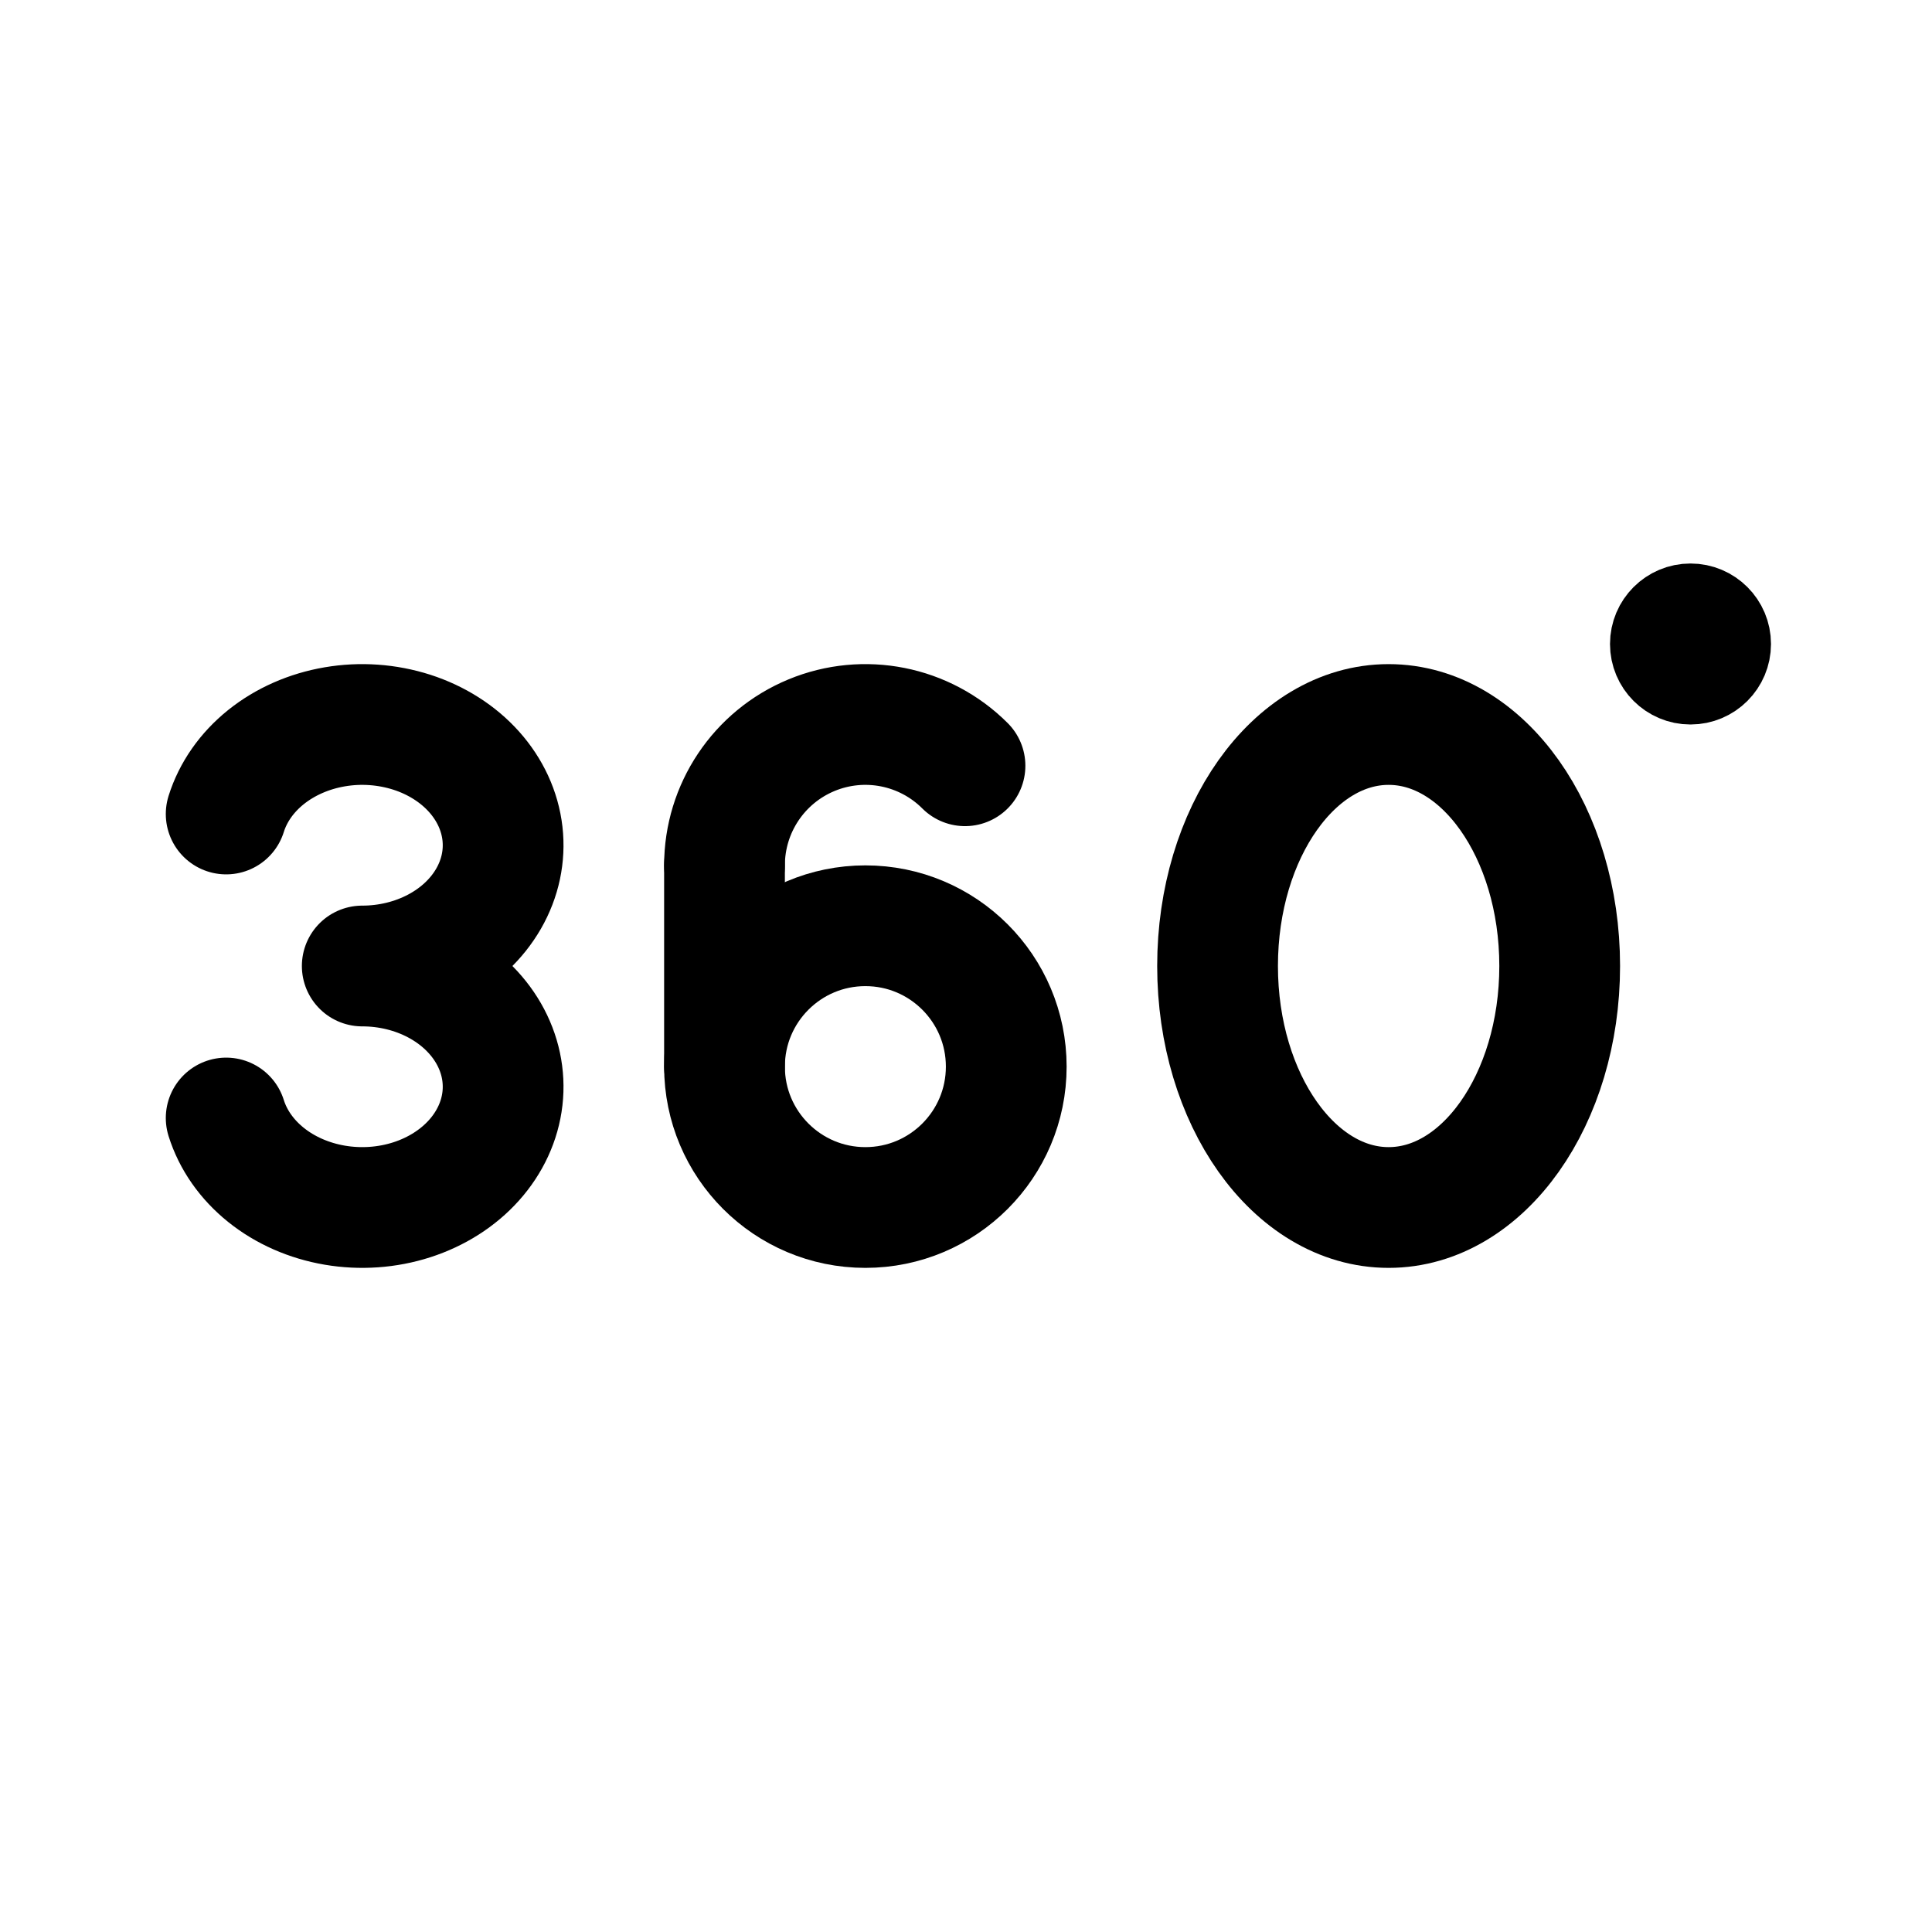
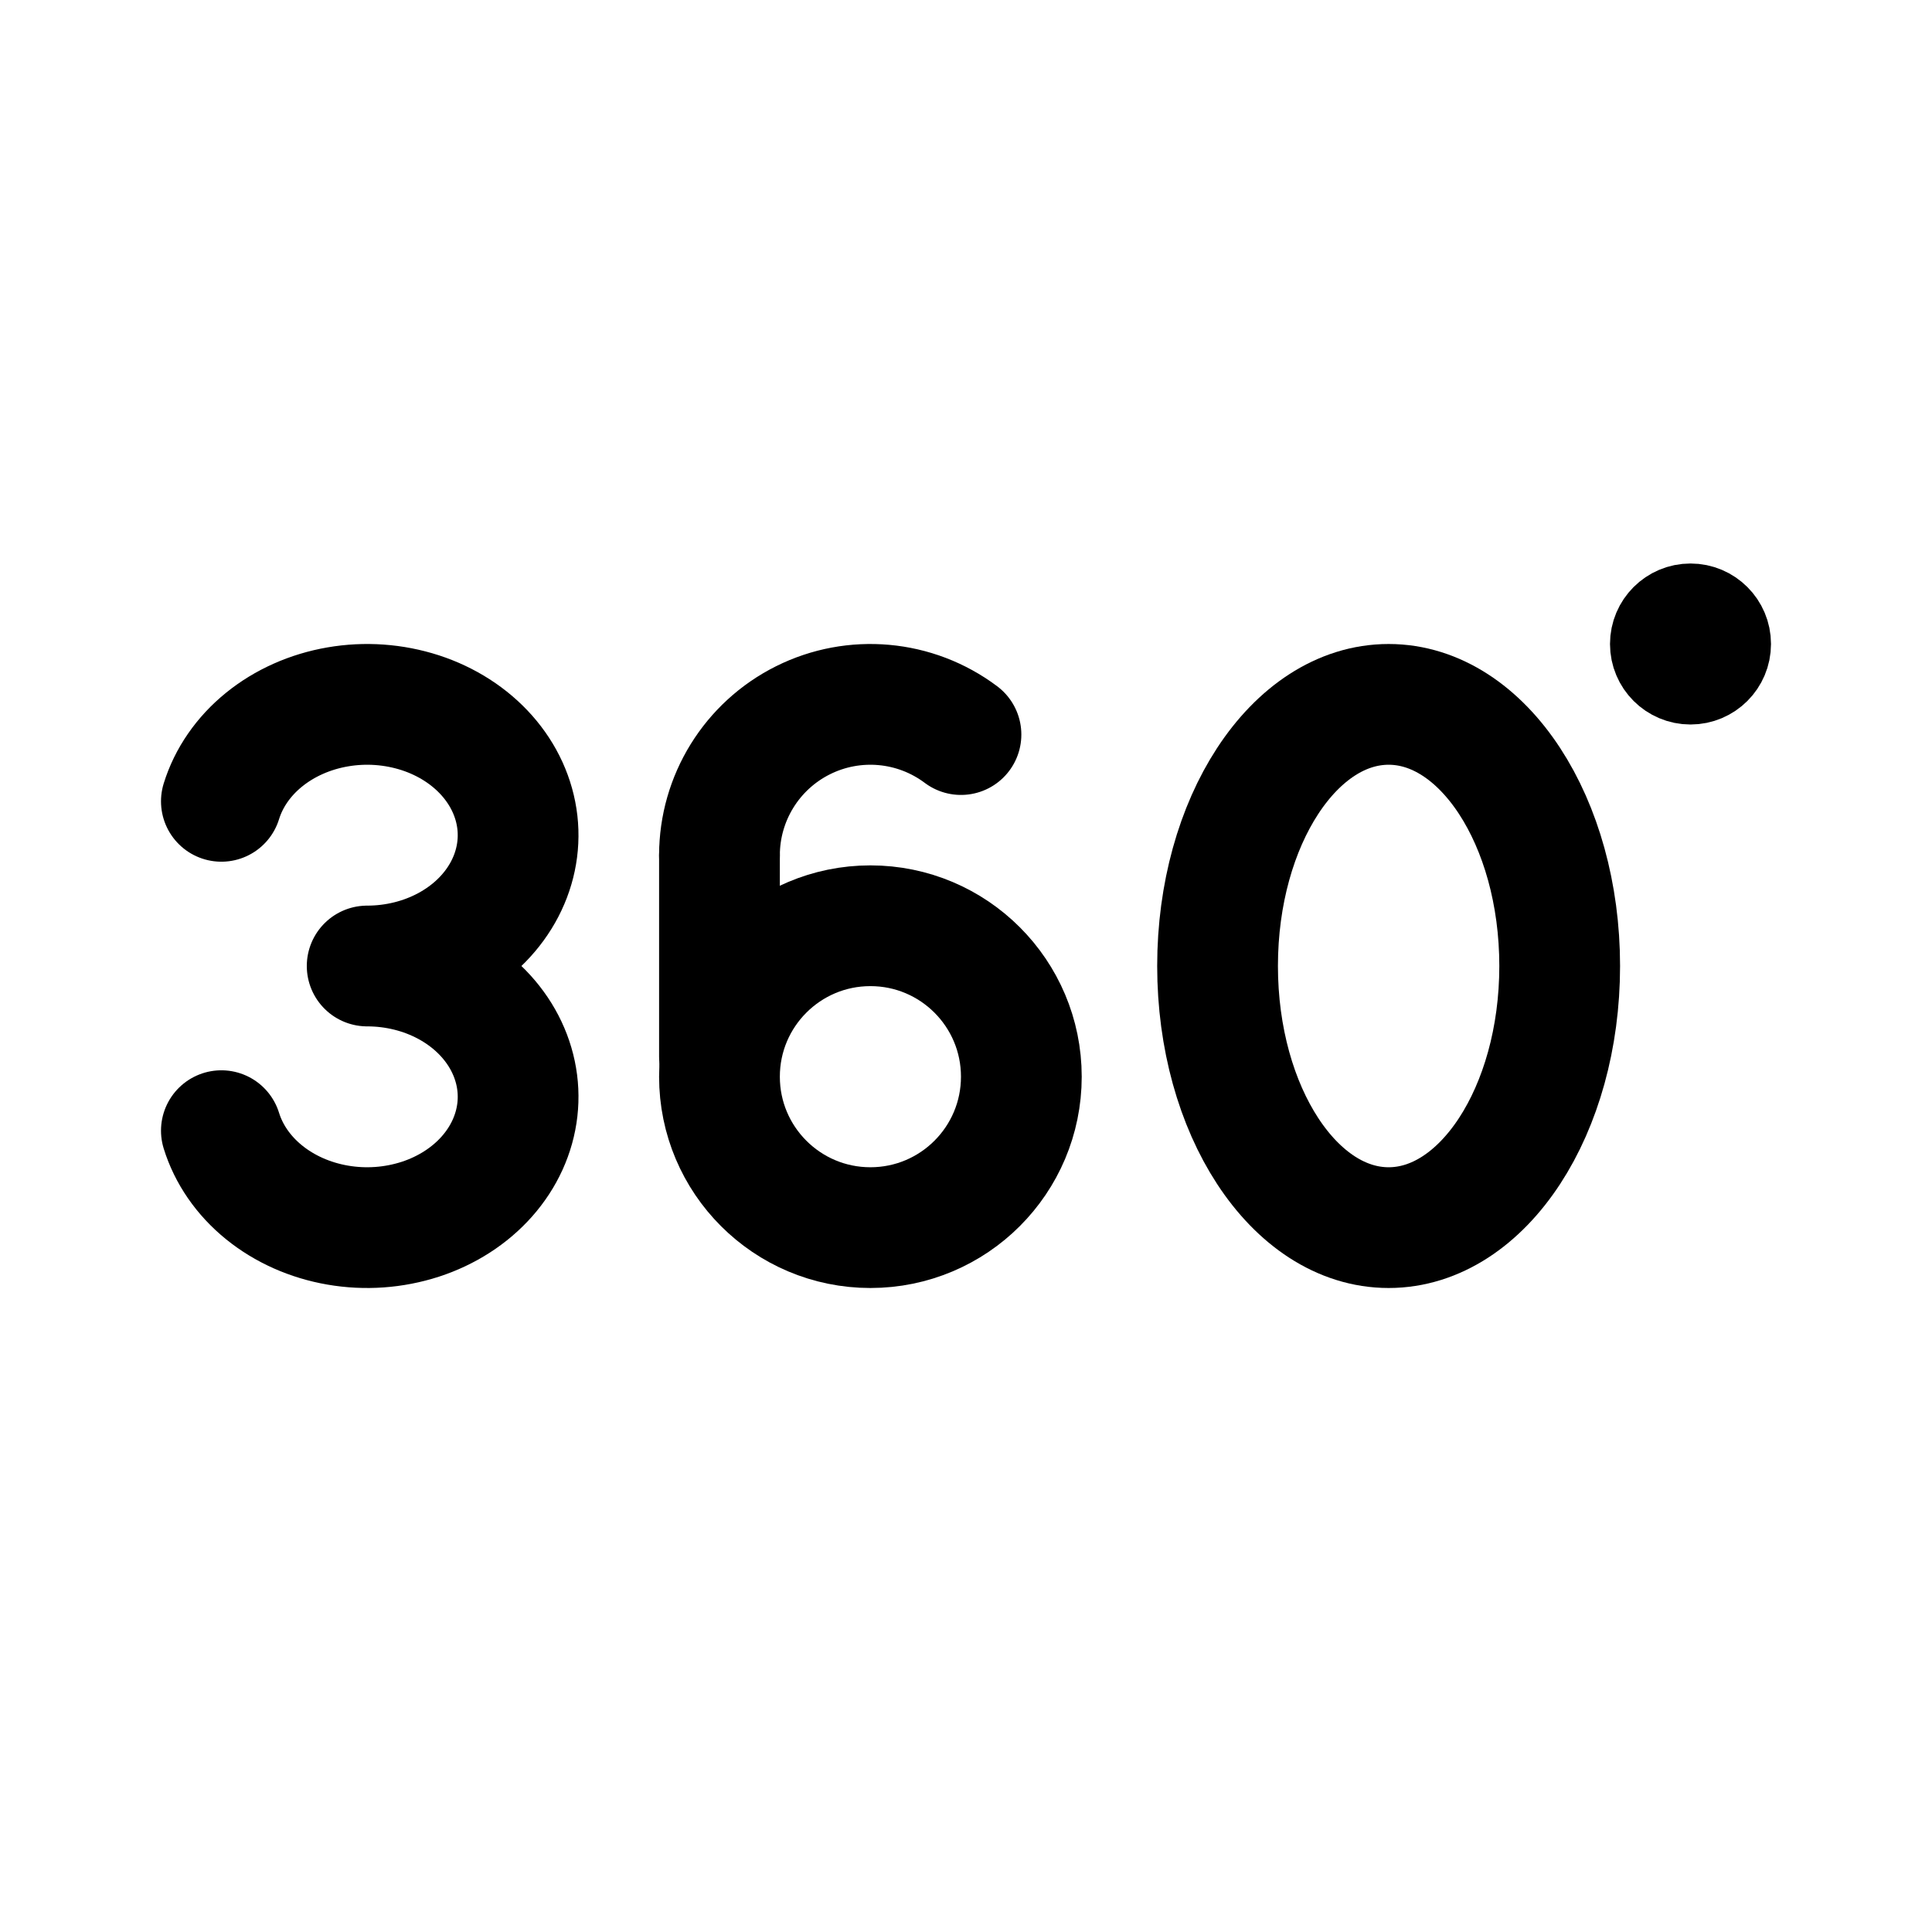
<svg xmlns="http://www.w3.org/2000/svg" width="192" height="192" fill="none">
-   <path stroke="#000" stroke-linecap="round" stroke-linejoin="round" stroke-width="12" d="M72 86v20" />
-   <circle cx="86" cy="106" r="14" stroke="#000" stroke-linecap="round" stroke-linejoin="round" stroke-width="12" />
-   <path stroke="#000" stroke-linecap="round" stroke-linejoin="round" stroke-width="12" d="M72 86a14 14 0 0 1 23.9-9.9M36 96c2.613 0 5.174-.627 7.393-1.81 2.219-1.182 4.008-2.874 5.163-4.882 1.156-2.01 1.633-4.255 1.377-6.484-.257-2.23-1.235-4.352-2.826-6.13-1.59-1.776-3.73-3.136-6.175-3.925a16.2 16.2 0 0 0-7.663-.538c-2.563.437-4.932 1.48-6.84 3.01-1.906 1.532-3.276 3.49-3.952 5.653m0 30.212c.676 2.163 2.046 4.121 3.953 5.652s4.276 2.574 6.839 3.011 5.217.251 7.663-.538c2.445-.789 4.584-2.149 6.175-3.926 1.59-1.777 2.57-3.9 2.826-6.129s-.221-4.475-1.377-6.483-2.944-3.7-5.163-4.883S38.613 96 36 96" />
-   <ellipse cx="138" cy="96" stroke="#000" stroke-linecap="round" stroke-linejoin="round" stroke-width="12" rx="17" ry="24" />
-   <circle cx="168" cy="64" r="4" stroke="#000" stroke-linecap="round" stroke-linejoin="round" stroke-width="8" />
+   <path d="M71.5 85v20" stroke="#000" stroke-width="12" stroke-linecap="round" stroke-linejoin="round" />
+   <circle cx="86.5" cy="107" r="15" stroke="#000" stroke-width="12" stroke-linecap="round" stroke-linejoin="round" />
+   <path d="M71.5 85a15 15 0 0 1 24-12M22 79.635c.725-2.343 2.192-4.465 4.235-6.123 2.043-1.659 4.582-2.789 7.328-3.262a17.182 17.182 0 0 1 8.21.583c2.62.855 4.912 2.328 6.616 4.253 1.704 1.925 2.753 4.225 3.028 6.64.274 2.415-.237 4.848-1.475 7.024s-3.155 4.008-5.532 5.29C42.032 95.32 39.289 96 36.489 96c2.8 0 5.543.68 7.92 1.96 2.378 1.282 4.295 3.114 5.533 5.29 1.238 2.176 1.75 4.61 1.475 7.024-.275 2.415-1.324 4.715-3.028 6.64-1.704 1.925-3.996 3.398-6.616 4.253a17.183 17.183 0 0 1-8.21.583c-2.746-.473-5.285-1.603-7.328-3.262-2.043-1.658-3.51-3.78-4.235-6.123" stroke="#000" stroke-width="12" stroke-linecap="round" stroke-linejoin="round" />
+   <ellipse cx="138" cy="96" rx="17" ry="26" stroke="#000" stroke-width="12" stroke-linecap="round" stroke-linejoin="round" />
+   <circle cx="168" cy="64" r="4" stroke="#000" stroke-width="8" stroke-linecap="round" stroke-linejoin="round" />
</svg>
